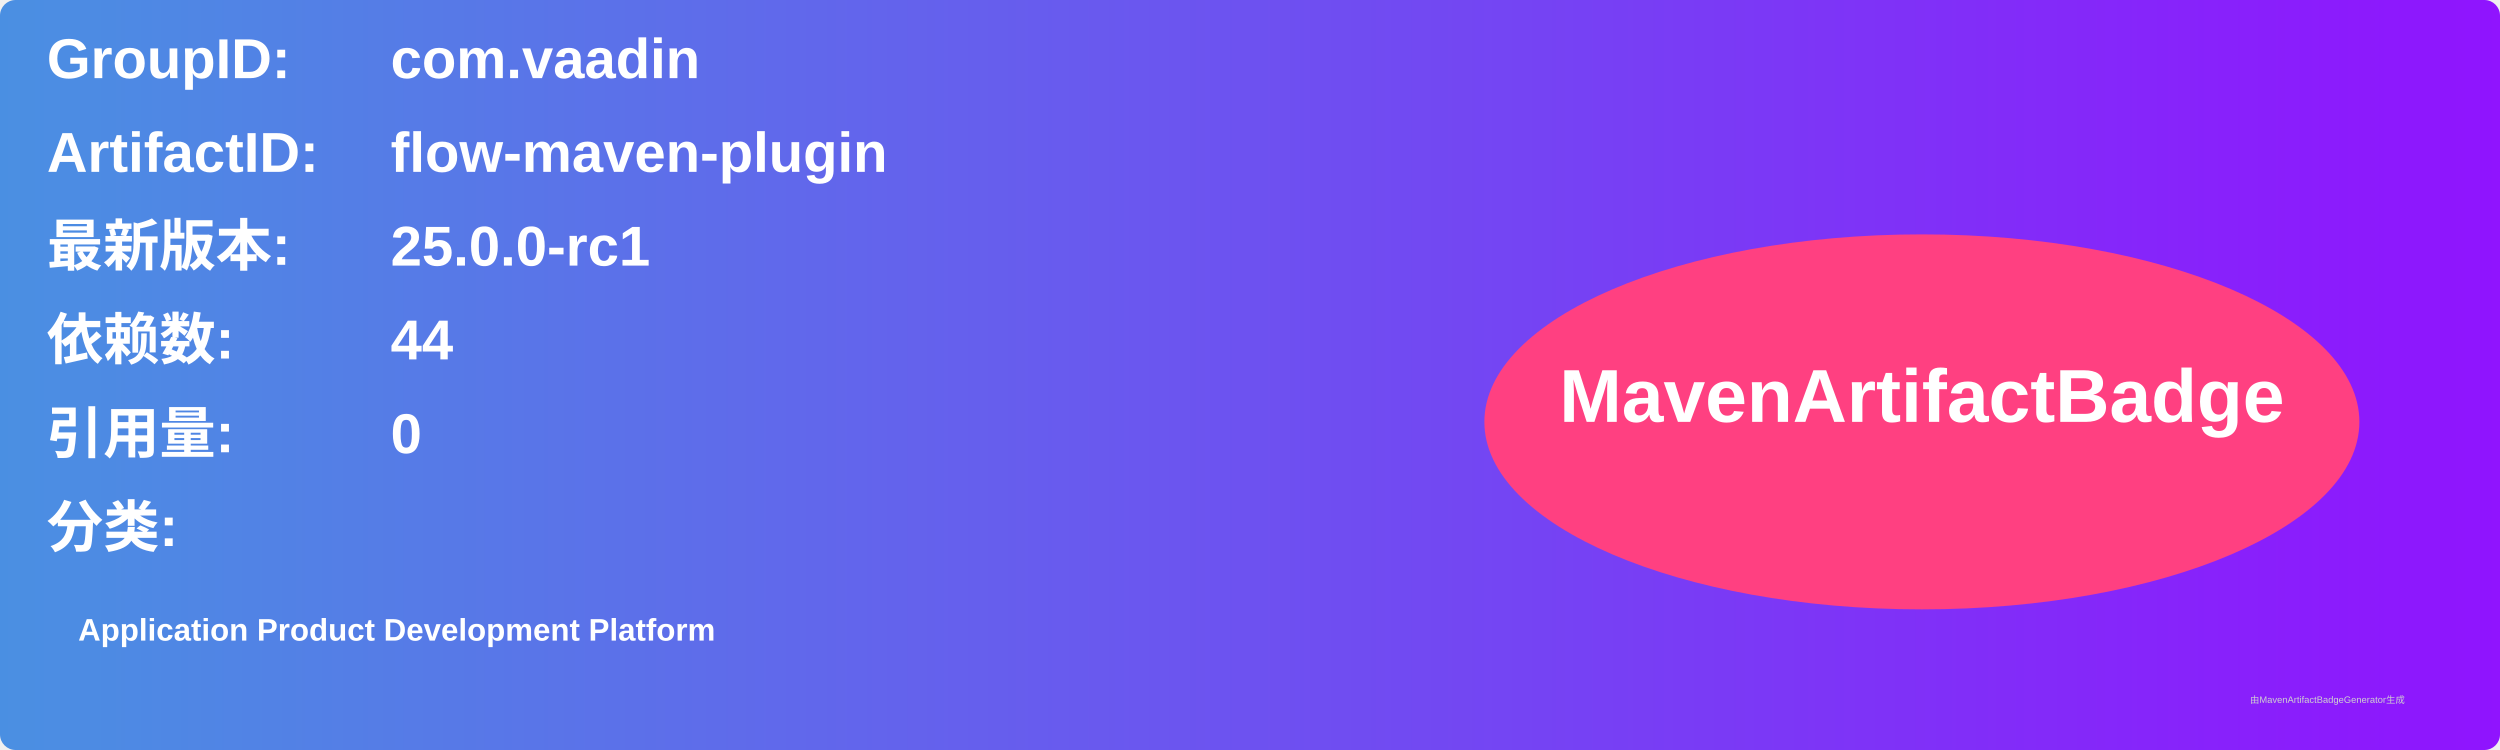
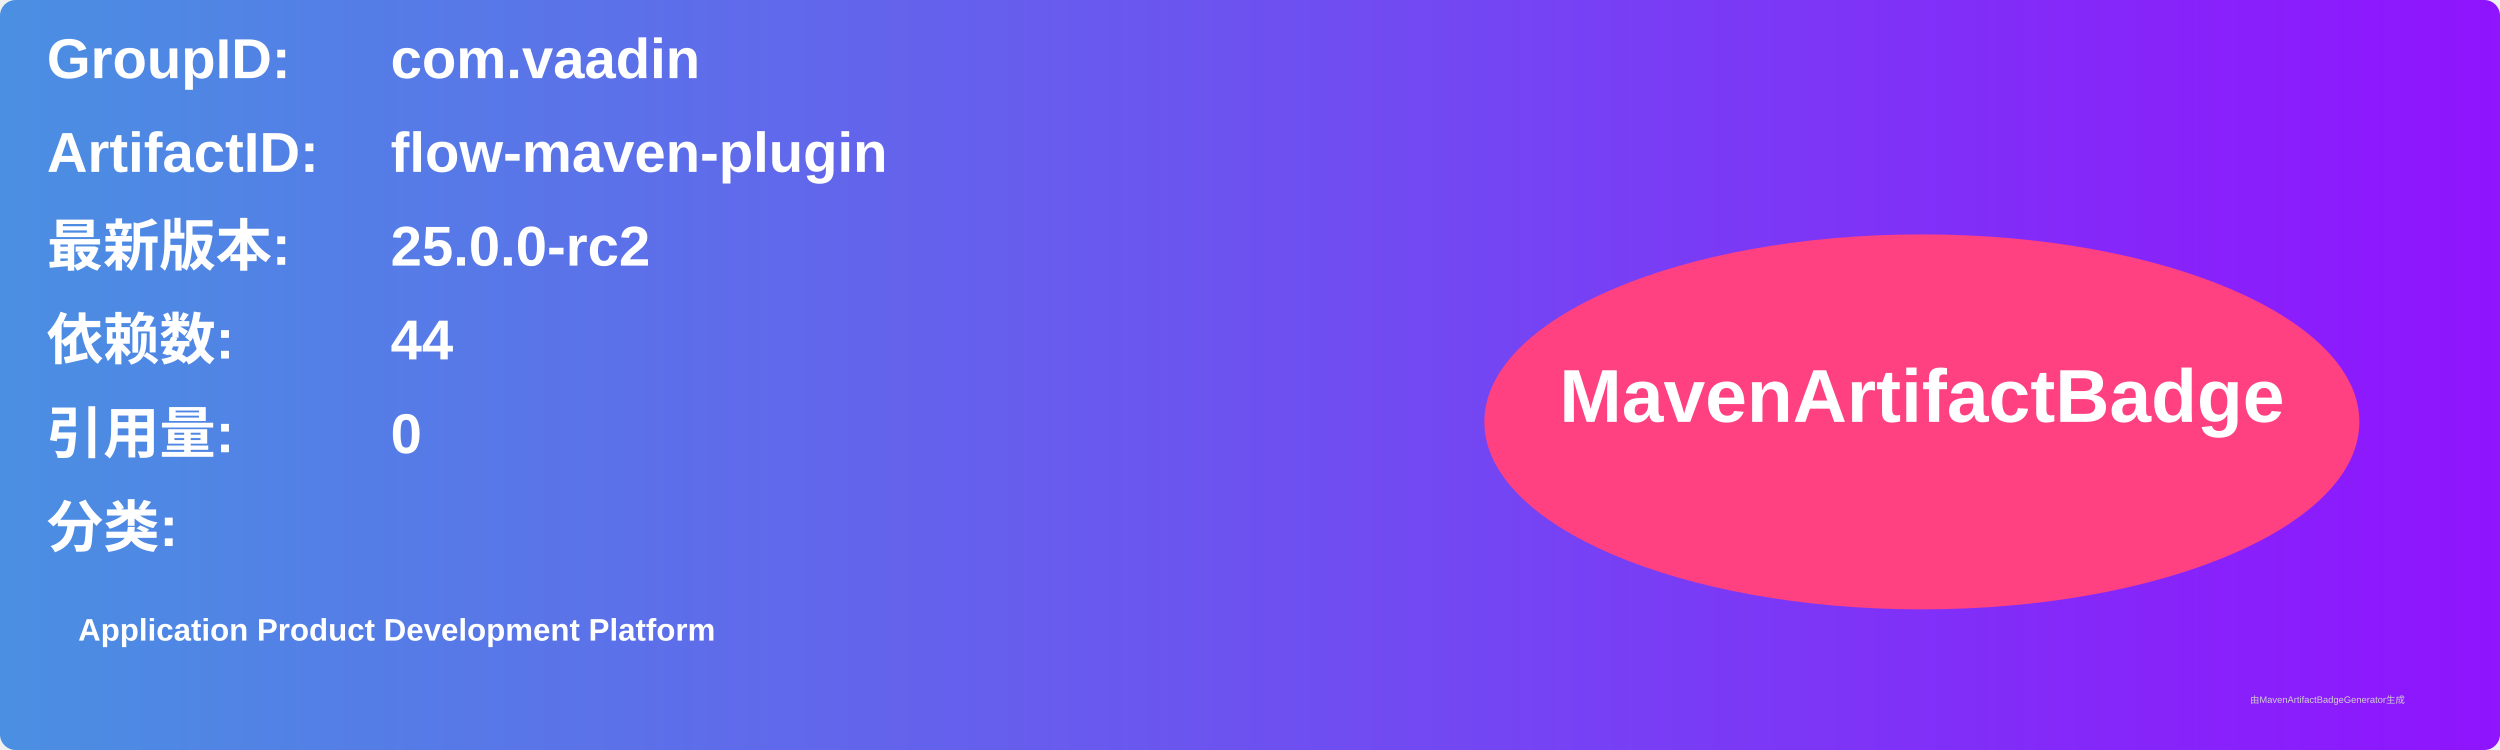
<svg xmlns="http://www.w3.org/2000/svg" width="800" height="240" viewBox="0 0 800 240">
  <linearGradient id="grad" x1="0%" y1="0%" x2="100%" y2="0%">
    <stop offset="0%" stop-color="#4a90e2" />
    <stop offset="100%" stop-color="#9013fe" />
  </linearGradient>
  <rect width="100%" height="100%" rx="5" ry="5" fill="url(#grad)" />
  <g transform="translate(15, 15)">
    <text x="0" y="10" font-family="Arial" font-size="18" fill="white" font-weight="bold" width="260">GroupID:</text>
    <text x="110" y="10" font-family="Arial" font-size="18" fill="white" font-weight="bold" width="460">com.vaadin</text>
    <text x="0" y="40" font-family="Arial" font-size="18" fill="white" font-weight="bold" width="260">ArtifactID:</text>
    <text x="110" y="40" font-family="Arial" font-size="18" fill="white" font-weight="bold" width="460">flow-maven-plugin</text>
    <text x="0" y="70" font-family="Arial" font-size="18" fill="white" font-weight="bold">最新版本:</text>
    <text x="110" y="70" font-family="Arial" font-size="18" fill="white" font-weight="bold">
-       <tspan font-weight="bold">25.0.0-rc1</tspan>
+       <tspan font-weight="bold">25.0.0-rc2</tspan>
    </text>
    <text x="0" y="100" font-family="Arial" font-size="18" fill="white" font-weight="bold">依赖数: </text>
    <text x="110" y="100" font-family="Arial" font-size="18" fill="white">
      <tspan font-weight="bold">44</tspan>
    </text>
    <text x="0" y="130" font-family="Arial" font-size="18" fill="white" font-weight="bold">引用量: </text>
    <text x="110" y="130" font-family="Arial" font-size="18" fill="white">
      <tspan font-weight="bold">0</tspan>
    </text>
    <text x="0" y="160" font-family="Arial" font-size="18" fill="white" font-weight="bold">分类:</text>
    <text x="10" y="190" font-family="Arial" font-size="10" fill="white">
      <tspan font-weight="bold">Application Product Development Platform</tspan>
    </text>
    <ellipse cx="600" cy="120" rx="140" ry="60" fill="#ff4081" />
    <text x="600" y="120" text-anchor="middle" font-family="Arial" font-size="24" fill="white" font-weight="bold">MavenArtifactBadge</text>
  </g>
  <text x="720" y="225" font-family="Arial" font-size="3" fill="#d0d0d0">由MavenArtifactBadgeGenerator生成</text>
</svg>
